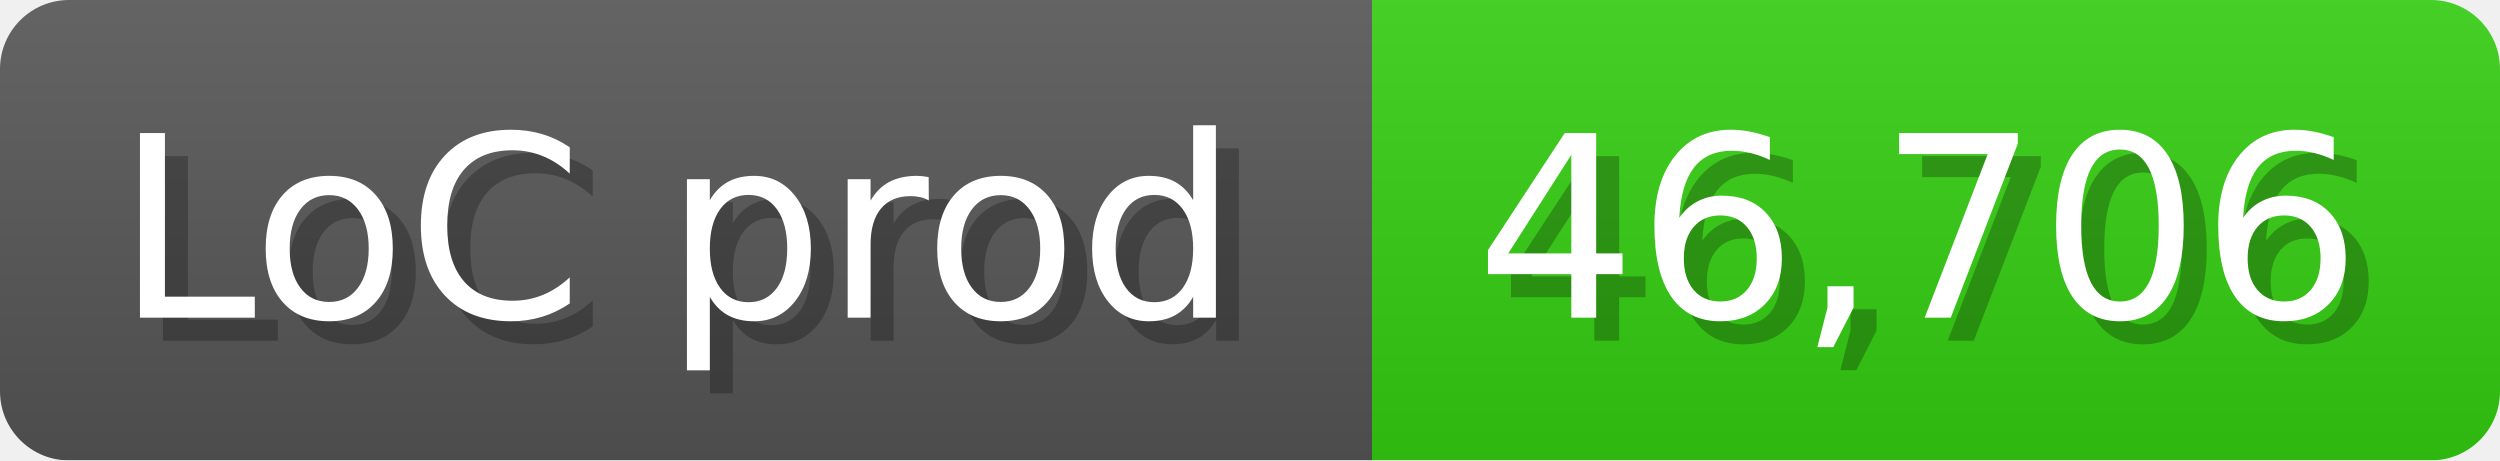
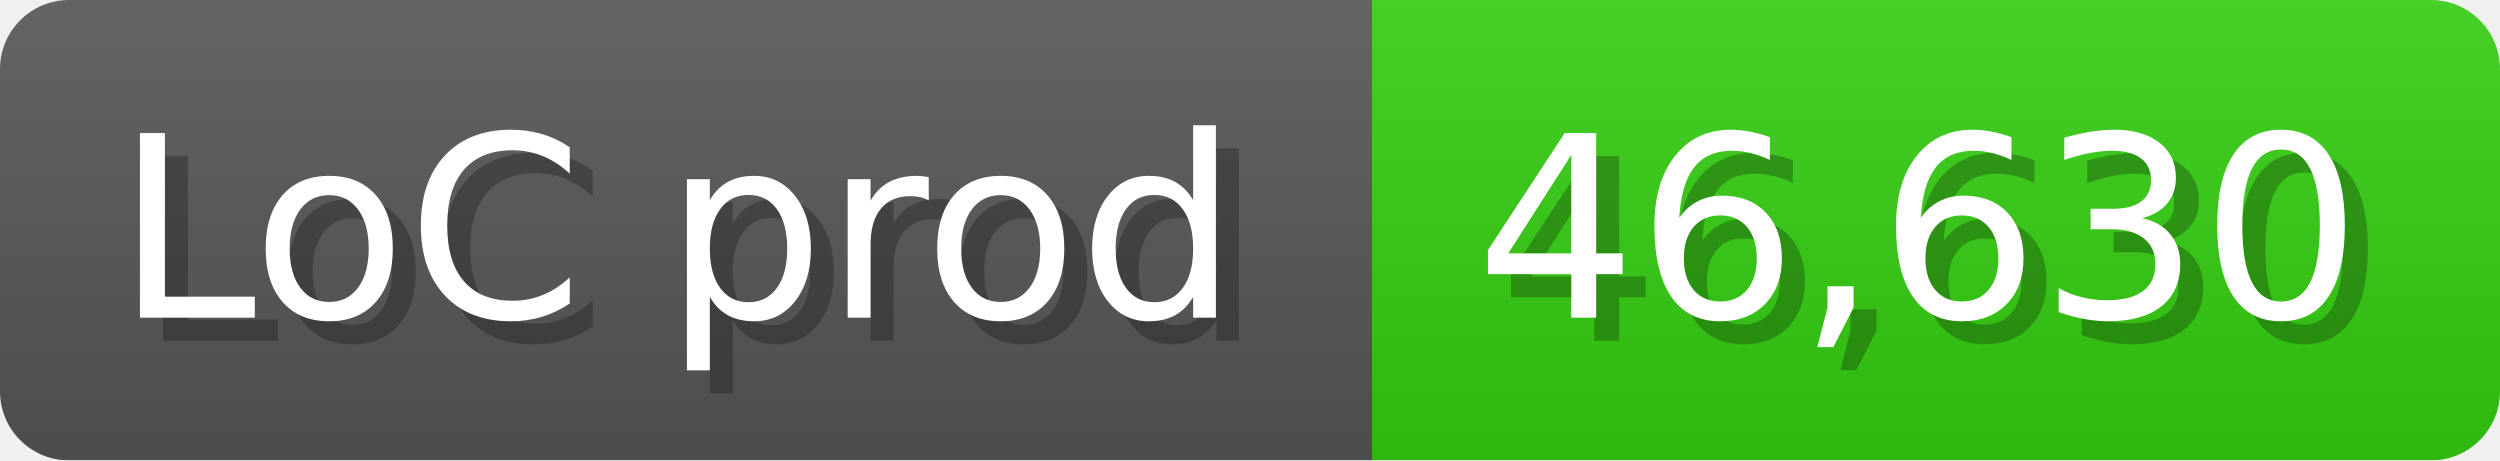
<svg xmlns="http://www.w3.org/2000/svg" width="108.6" height="20" viewBox="0 0 1086 200">
  <linearGradient id="a" x2="0" y2="100%">
    <stop offset="0" stop-opacity=".1" stop-color="#EEE" />
    <stop offset="1" stop-opacity=".1" />
  </linearGradient>
  <mask id="m">
    <rect width="1086" height="200" rx="30" fill="#FFF" />
  </mask>
  <g mask="url(#m)">
    <rect width="596" height="200" fill="#555" />
    <rect width="490" height="200" fill="#3C1" x="596" />
    <rect width="1086" height="200" fill="url(#a)" />
  </g>
  <g fill="#fff" text-anchor="start" font-family="Verdana,DejaVu Sans,sans-serif" font-size="110">
    <text x="60" y="148" textLength="496" fill="#000" opacity="0.25">LoC prod</text>
    <text x="50" y="138" textLength="496">LoC prod</text>
-     <text x="651" y="148" textLength="390" fill="#000" opacity="0.25">46,706</text>
-     <text x="641" y="138" textLength="390">46,706</text>
+     <text x="651" y="148" textLength="390" fill="#000" opacity="0.25">46,630</text>
+     <text x="641" y="138" textLength="390">46,630</text>
  </g>
</svg>
